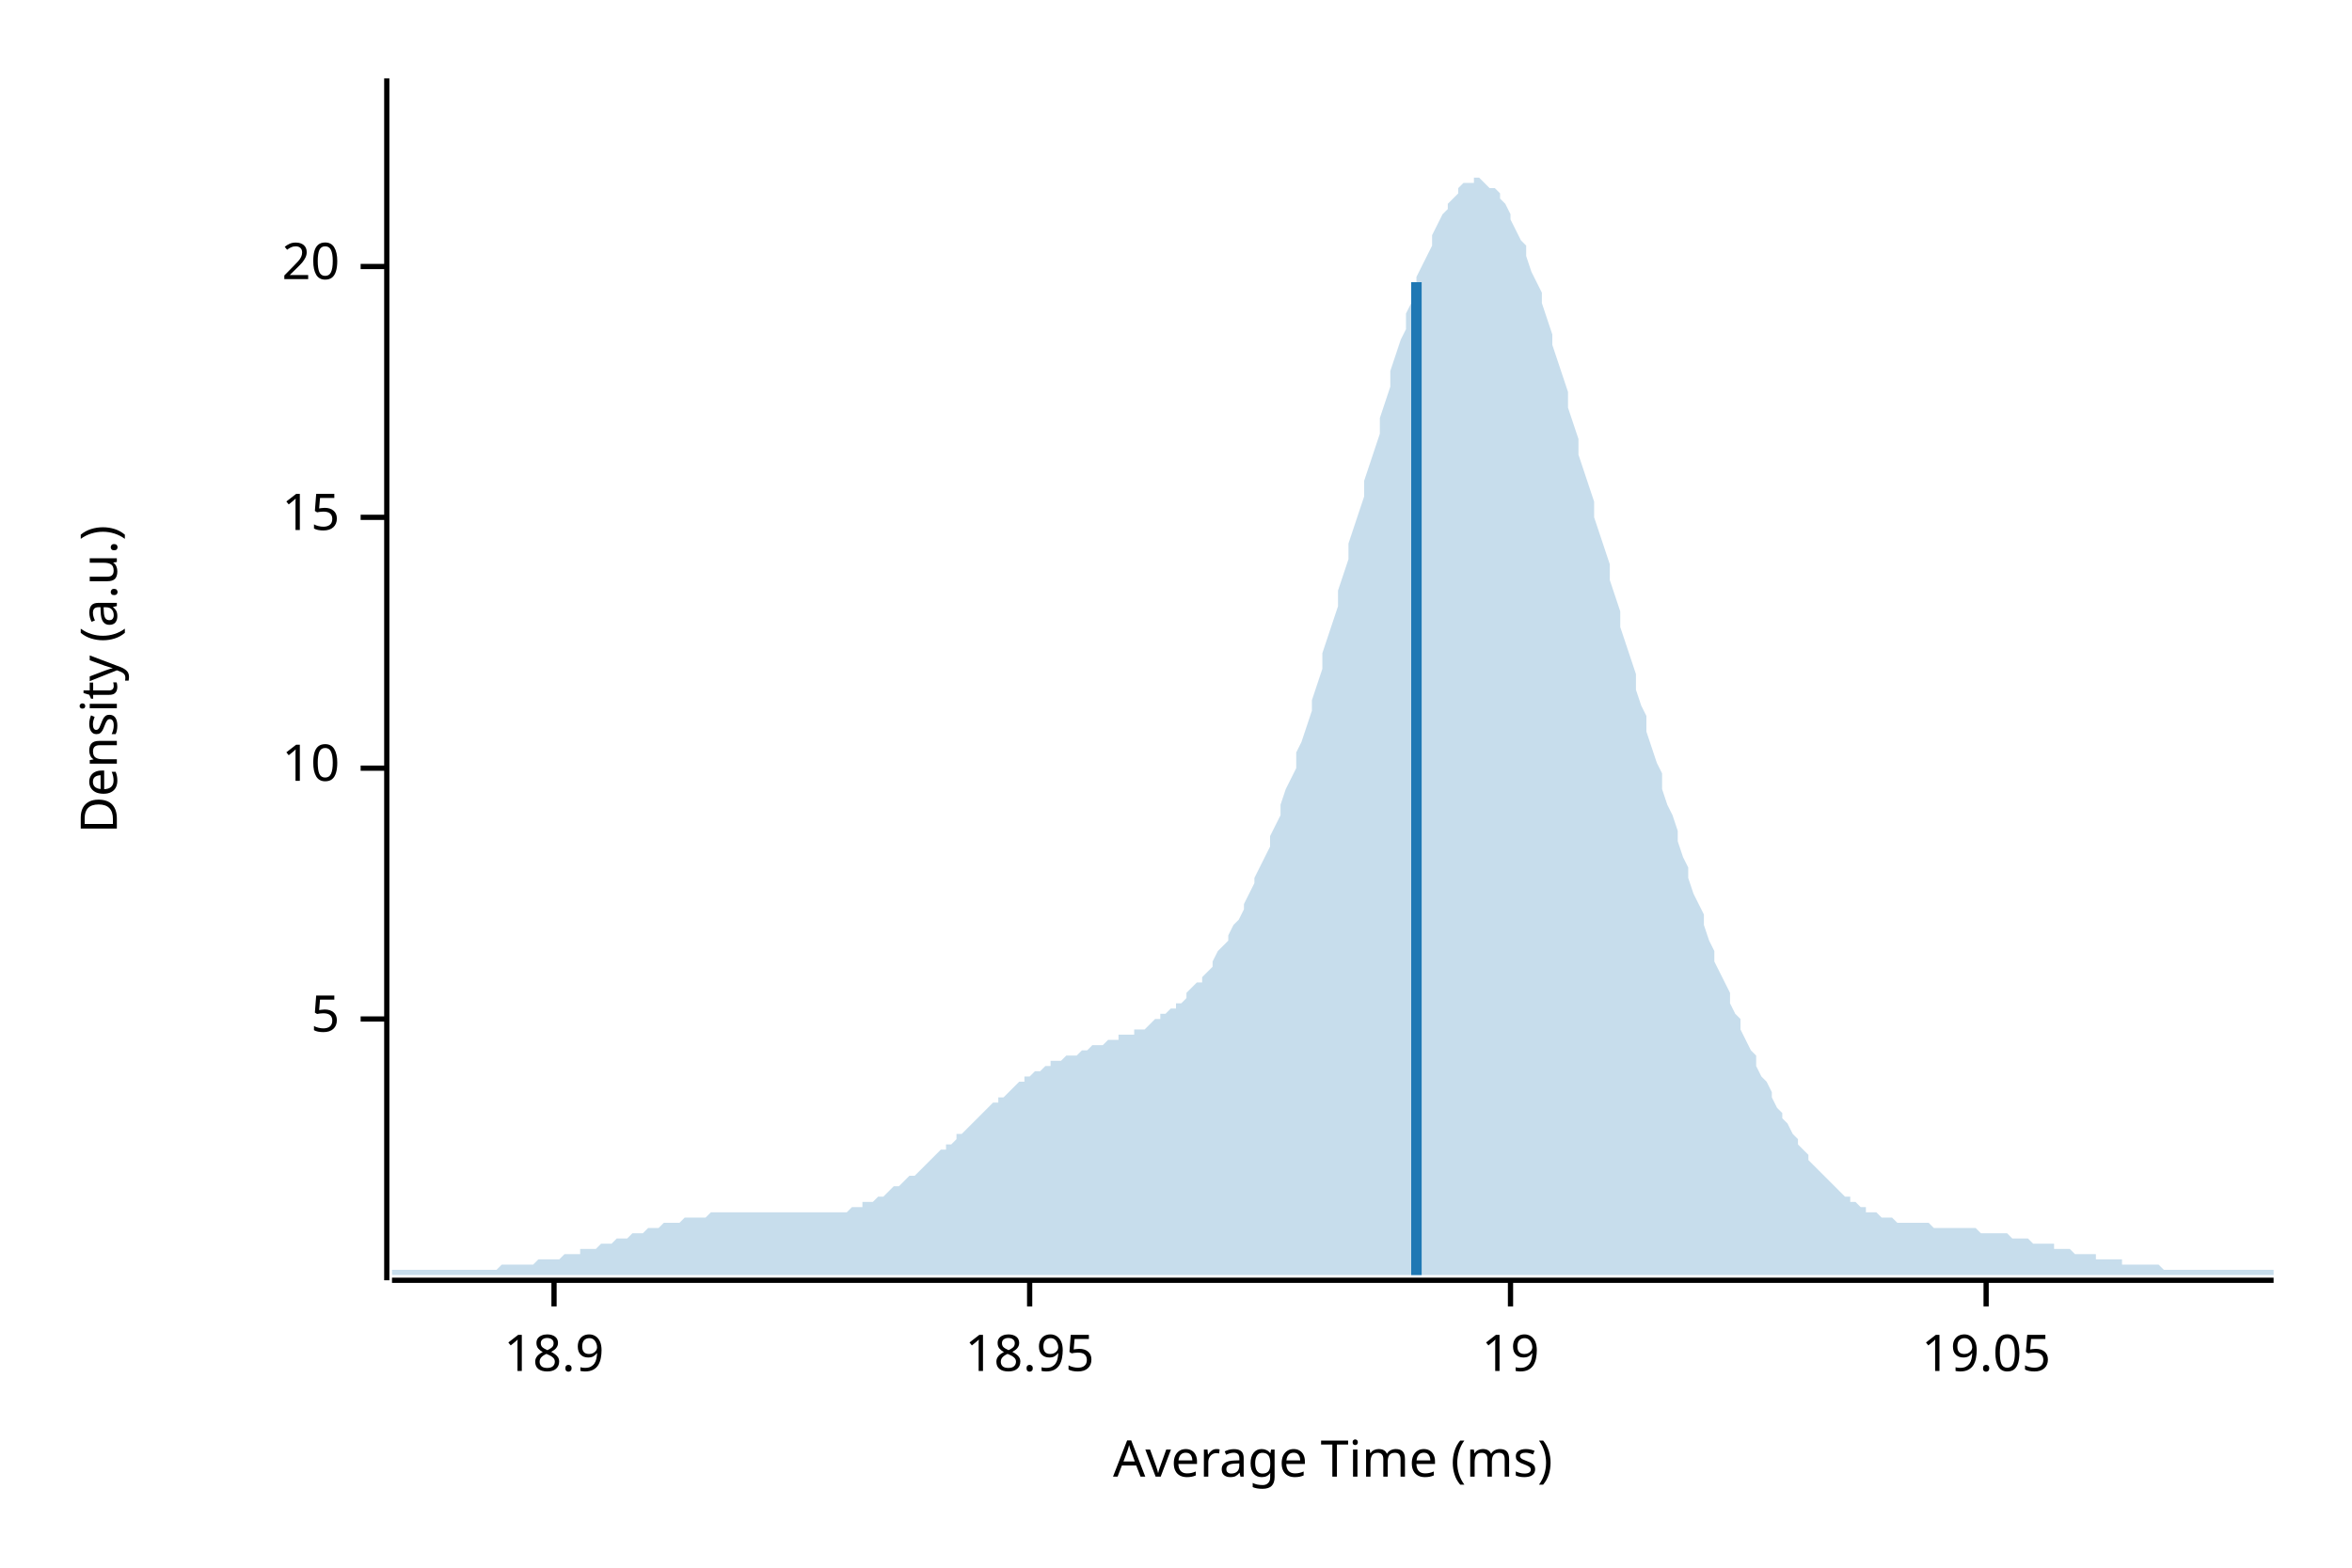
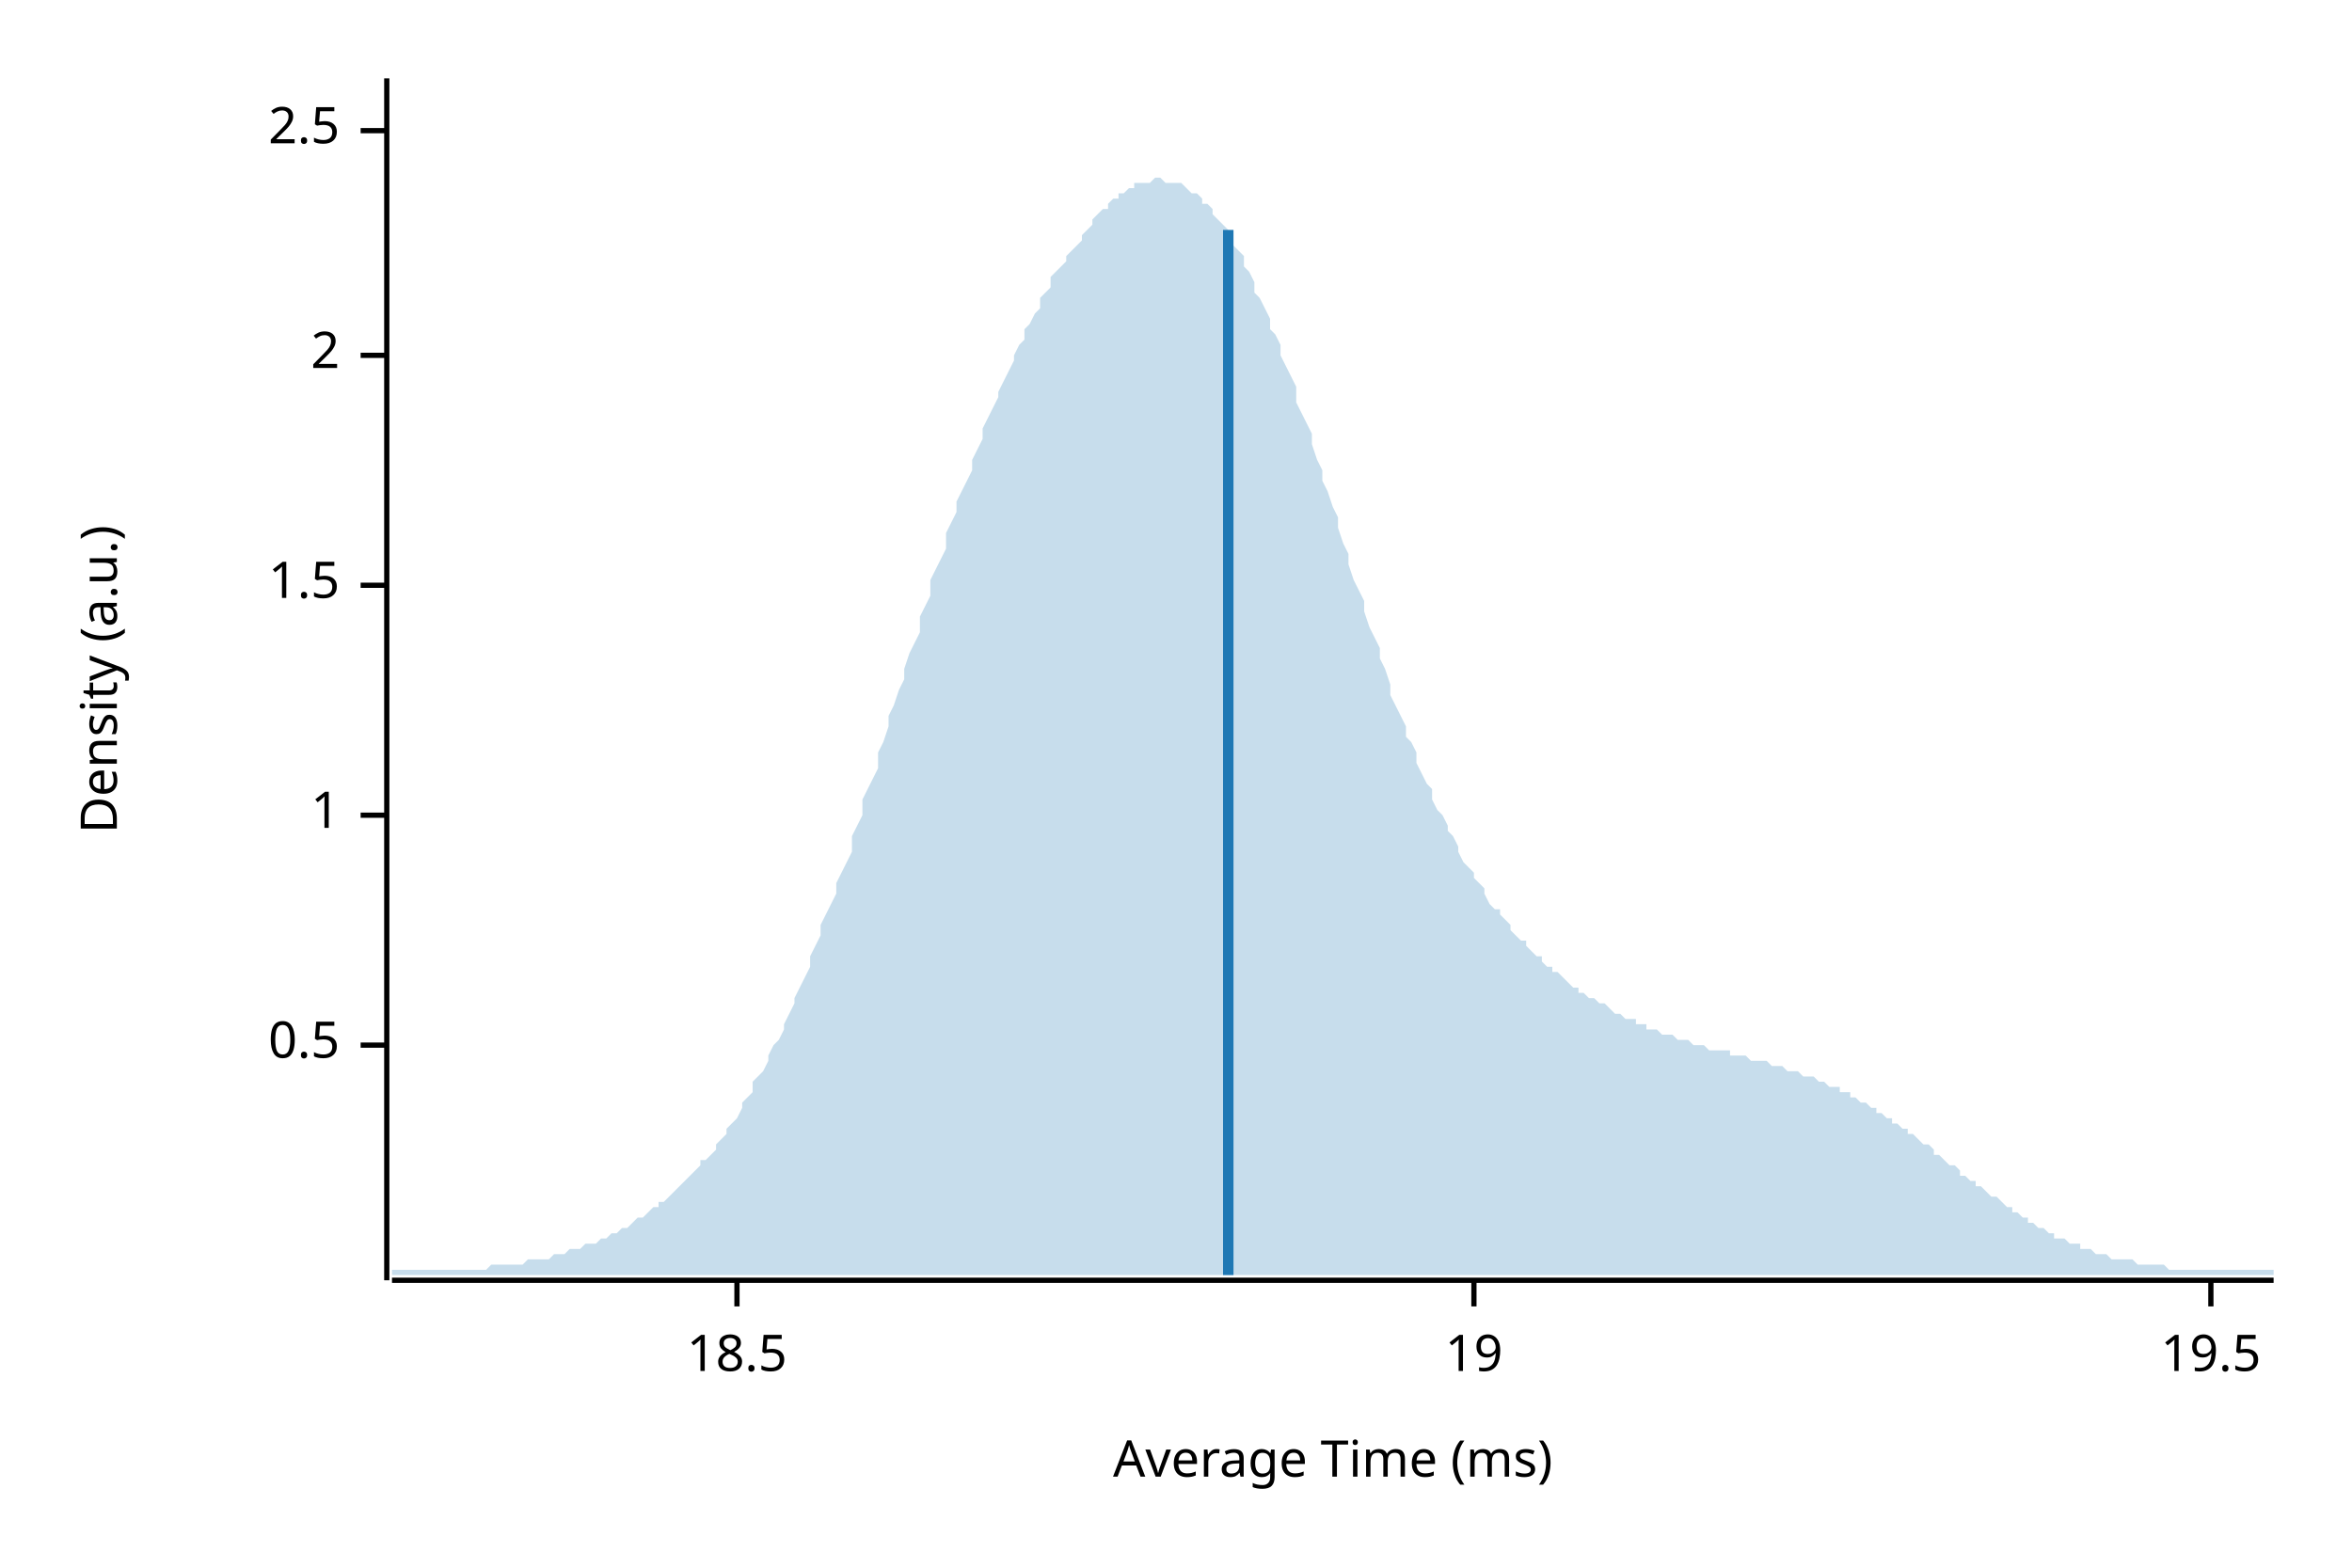
<svg xmlns="http://www.w3.org/2000/svg" width="450" height="300" viewBox="0 0 450 300">
  <text x="15" y="130" dy="0.76em" text-anchor="middle" font-family="sans-serif" font-size="9.677" opacity="1" fill="#000000" transform="rotate(270, 15, 130)">
Density (a.u.)
</text>
  <text x="255" y="285" dy="-0.5ex" text-anchor="middle" font-family="sans-serif" font-size="9.677" opacity="1" fill="#000000">
Average Time (ms)
</text>
  <polyline fill="none" opacity="1" stroke="#000000" stroke-width="1" points="74,15 74,245 " />
-   <text x="65" y="195" dy="0.5ex" text-anchor="end" font-family="sans-serif" font-size="9.677" opacity="1" fill="#000000">
- 5
+   <text x="65" y="200" dy="0.5ex" text-anchor="end" font-family="sans-serif" font-size="9.677" opacity="1" fill="#000000">
+ 0.5
</text>
-   <polyline fill="none" opacity="1" stroke="#000000" stroke-width="1" points="69,195 74,195 " />
-   <text x="65" y="147" dy="0.5ex" text-anchor="end" font-family="sans-serif" font-size="9.677" opacity="1" fill="#000000">
- 10
+   <polyline fill="none" opacity="1" stroke="#000000" stroke-width="1" points="69,200 74,200 " />
+   <text x="65" y="156" dy="0.5ex" text-anchor="end" font-family="sans-serif" font-size="9.677" opacity="1" fill="#000000">
+ 1
</text>
-   <polyline fill="none" opacity="1" stroke="#000000" stroke-width="1" points="69,147 74,147 " />
-   <text x="65" y="99" dy="0.5ex" text-anchor="end" font-family="sans-serif" font-size="9.677" opacity="1" fill="#000000">
- 15
+   <polyline fill="none" opacity="1" stroke="#000000" stroke-width="1" points="69,156 74,156 " />
+   <text x="65" y="112" dy="0.5ex" text-anchor="end" font-family="sans-serif" font-size="9.677" opacity="1" fill="#000000">
+ 1.5
</text>
-   <polyline fill="none" opacity="1" stroke="#000000" stroke-width="1" points="69,99 74,99 " />
-   <text x="65" y="51" dy="0.5ex" text-anchor="end" font-family="sans-serif" font-size="9.677" opacity="1" fill="#000000">
- 20
+   <polyline fill="none" opacity="1" stroke="#000000" stroke-width="1" points="69,112 74,112 " />
+   <text x="65" y="68" dy="0.5ex" text-anchor="end" font-family="sans-serif" font-size="9.677" opacity="1" fill="#000000">
+ 2
</text>
-   <polyline fill="none" opacity="1" stroke="#000000" stroke-width="1" points="69,51 74,51 " />
+   <polyline fill="none" opacity="1" stroke="#000000" stroke-width="1" points="69,68 74,68 " />
+   <text x="65" y="25" dy="0.5ex" text-anchor="end" font-family="sans-serif" font-size="9.677" opacity="1" fill="#000000">
+ 2.5
+ </text>
+   <polyline fill="none" opacity="1" stroke="#000000" stroke-width="1" points="69,25 74,25 " />
  <polyline fill="none" opacity="1" stroke="#000000" stroke-width="1" points="75,245 435,245 " />
-   <text x="106" y="255" dy="0.76em" text-anchor="middle" font-family="sans-serif" font-size="9.677" opacity="1" fill="#000000">
- 18.9
+   <text x="141" y="255" dy="0.76em" text-anchor="middle" font-family="sans-serif" font-size="9.677" opacity="1" fill="#000000">
+ 18.5
</text>
-   <polyline fill="none" opacity="1" stroke="#000000" stroke-width="1" points="106,245 106,250 " />
-   <text x="197" y="255" dy="0.76em" text-anchor="middle" font-family="sans-serif" font-size="9.677" opacity="1" fill="#000000">
- 18.95
- </text>
-   <polyline fill="none" opacity="1" stroke="#000000" stroke-width="1" points="197,245 197,250 " />
-   <text x="289" y="255" dy="0.76em" text-anchor="middle" font-family="sans-serif" font-size="9.677" opacity="1" fill="#000000">
+   <polyline fill="none" opacity="1" stroke="#000000" stroke-width="1" points="141,245 141,250 " />
+   <text x="282" y="255" dy="0.76em" text-anchor="middle" font-family="sans-serif" font-size="9.677" opacity="1" fill="#000000">
19
</text>
-   <polyline fill="none" opacity="1" stroke="#000000" stroke-width="1" points="289,245 289,250 " />
-   <text x="380" y="255" dy="0.76em" text-anchor="middle" font-family="sans-serif" font-size="9.677" opacity="1" fill="#000000">
- 19.05
+   <polyline fill="none" opacity="1" stroke="#000000" stroke-width="1" points="282,245 282,250 " />
+   <text x="423" y="255" dy="0.76em" text-anchor="middle" font-family="sans-serif" font-size="9.677" opacity="1" fill="#000000">
+ 19.5
</text>
-   <polyline fill="none" opacity="1" stroke="#000000" stroke-width="1" points="380,245 380,250 " />
-   <polygon opacity="0.25" fill="#1F78B4" points="75,243 75,243 76,243 77,243 77,243 78,243 79,243 80,243 80,243 81,243 82,243 82,243 83,243 84,243 85,243 85,243 86,243 87,243 87,243 88,243 89,243 90,243 90,243 91,243 92,243 93,243 93,243 94,243 95,243 95,243 96,242 97,242 98,242 98,242 99,242 100,242 100,242 101,242 102,242 103,241 103,241 104,241 105,241 106,241 106,241 107,241 108,240 108,240 109,240 110,240 111,240 111,239 112,239 113,239 113,239 114,239 115,238 116,238 116,238 117,238 118,237 119,237 119,237 120,237 121,236 121,236 122,236 123,236 124,235 124,235 125,235 126,235 126,235 127,234 128,234 129,234 129,234 130,234 131,233 131,233 132,233 133,233 134,233 134,233 135,233 136,232 137,232 137,232 138,232 139,232 139,232 140,232 141,232 142,232 142,232 143,232 144,232 144,232 145,232 146,232 147,232 147,232 148,232 149,232 150,232 150,232 151,232 152,232 152,232 153,232 154,232 155,232 155,232 156,232 157,232 157,232 158,232 159,232 160,232 160,232 161,232 162,232 163,231 163,231 164,231 165,231 165,230 166,230 167,230 168,229 168,229 169,229 170,228 170,228 171,227 172,227 173,226 173,226 174,225 175,225 176,224 176,224 177,223 178,222 178,222 179,221 180,220 181,220 181,219 182,219 183,218 183,217 184,217 185,216 186,215 186,215 187,214 188,213 188,213 189,212 190,211 191,211 191,210 192,210 193,209 194,208 194,208 195,207 196,207 196,206 197,206 198,205 199,205 199,205 200,204 201,204 201,203 202,203 203,203 204,202 204,202 205,202 206,202 207,201 207,201 208,201 209,200 209,200 210,200 211,200 212,199 212,199 213,199 214,199 214,198 215,198 216,198 217,198 217,197 218,197 219,197 220,196 220,196 221,195 222,195 222,194 223,194 224,193 225,193 225,192 226,192 227,191 227,190 228,189 229,188 230,188 230,187 231,186 232,185 232,184 233,182 234,181 235,180 235,179 236,177 237,176 238,174 238,173 239,171 240,169 240,168 241,166 242,164 243,162 243,160 244,158 245,156 245,154 246,151 247,149 248,147 248,144 249,142 250,139 251,136 251,134 252,131 253,128 253,125 254,122 255,119 256,116 256,113 257,110 258,107 258,104 259,101 260,98 261,95 261,92 262,89 263,86 264,83 264,80 265,77 266,74 266,71 267,68 268,65 269,63 269,60 270,58 271,55 271,53 272,51 273,49 274,47 274,45 275,43 276,41 277,40 277,39 278,38 279,37 279,36 280,35 281,35 282,35 282,34 283,34 284,35 284,35 285,36 286,36 287,37 287,38 288,39 289,41 289,42 290,44 291,46 292,47 292,49 293,52 294,54 295,56 295,58 296,61 297,64 297,66 298,69 299,72 300,75 300,78 301,81 302,84 302,87 303,90 304,93 305,96 305,99 306,102 307,105 308,108 308,111 309,114 310,117 310,120 311,123 312,126 313,129 313,132 314,135 315,137 315,140 316,143 317,146 318,148 318,151 319,154 320,156 321,159 321,161 322,164 323,166 323,168 324,171 325,173 326,175 326,177 327,180 328,182 328,184 329,186 330,188 331,190 331,192 332,194 333,195 333,197 334,199 335,201 336,202 336,204 337,206 338,207 339,209 339,210 340,212 341,213 341,214 342,215 343,217 344,218 344,219 345,220 346,221 346,222 347,223 348,224 349,225 349,225 350,226 351,227 352,228 352,228 353,229 354,229 354,230 355,230 356,231 357,231 357,232 358,232 359,232 359,232 360,233 361,233 362,233 362,233 363,234 364,234 365,234 365,234 366,234 367,234 367,234 368,234 369,234 370,235 370,235 371,235 372,235 372,235 373,235 374,235 375,235 375,235 376,235 377,235 378,235 378,235 379,236 380,236 380,236 381,236 382,236 383,236 383,236 384,236 385,237 385,237 386,237 387,237 388,237 388,237 389,238 390,238 390,238 391,238 392,238 393,238 393,239 394,239 395,239 396,239 396,239 397,240 398,240 398,240 399,240 400,240 401,240 401,241 402,241 403,241 403,241 404,241 405,241 406,241 406,242 407,242 408,242 409,242 409,242 410,242 411,242 411,242 412,242 413,242 414,243 414,243 415,243 416,243 416,243 417,243 418,243 419,243 419,243 420,243 421,243 422,243 422,243 423,243 424,243 424,243 425,243 426,243 427,243 427,243 428,243 429,243 429,243 430,243 431,243 432,243 432,243 433,243 434,243 435,243 435,244 75,244 " />
-   <polyline fill="none" opacity="1" stroke="#1F78B4" stroke-width="2" points="271,244 271,54 " />
+   <polyline fill="none" opacity="1" stroke="#000000" stroke-width="1" points="423,245 423,250 " />
+   <polygon opacity="0.25" fill="#1F78B4" points="75,243 75,243 76,243 77,243 77,243 78,243 79,243 80,243 80,243 81,243 82,243 82,243 83,243 84,243 85,243 85,243 86,243 87,243 87,243 88,243 89,243 90,243 90,243 91,243 92,243 93,243 93,243 94,242 95,242 95,242 96,242 97,242 98,242 98,242 99,242 100,242 100,242 101,241 102,241 103,241 103,241 104,241 105,241 106,240 106,240 107,240 108,240 108,240 109,239 110,239 111,239 111,239 112,238 113,238 113,238 114,238 115,237 116,237 116,237 117,236 118,236 119,235 119,235 120,235 121,234 121,234 122,233 123,233 124,232 124,232 125,231 126,231 126,230 127,230 128,229 129,228 129,228 130,227 131,226 131,226 132,225 133,224 134,223 134,222 135,222 136,221 137,220 137,219 138,218 139,217 139,216 140,215 141,214 142,212 142,211 143,210 144,209 144,207 145,206 146,205 147,203 147,202 148,200 149,199 150,197 150,196 151,194 152,192 152,191 153,189 154,187 155,185 155,183 156,181 157,179 157,177 158,175 159,173 160,171 160,169 161,167 162,165 163,163 163,160 164,158 165,156 165,153 166,151 167,149 168,147 168,144 169,142 170,139 170,137 171,135 172,132 173,130 173,128 174,125 175,123 176,121 176,118 177,116 178,114 178,111 179,109 180,107 181,105 181,102 182,100 183,98 183,96 184,94 185,92 186,90 186,88 187,86 188,84 188,82 189,80 190,78 191,76 191,75 192,73 193,71 194,69 194,68 195,66 196,65 196,63 197,62 198,60 199,59 199,57 200,56 201,55 201,53 202,52 203,51 204,50 204,49 205,48 206,47 207,46 207,45 208,44 209,43 209,42 210,41 211,40 212,40 212,39 213,38 214,38 214,37 215,37 216,36 217,36 217,35 218,35 219,35 220,35 220,35 221,34 222,34 222,34 223,35 224,35 225,35 225,35 226,35 227,36 227,36 228,37 229,37 230,38 230,39 231,39 232,40 232,41 233,42 234,43 235,44 235,46 236,47 237,48 238,49 238,51 239,52 240,54 240,56 241,57 242,59 243,61 243,63 244,64 245,66 245,68 246,70 247,72 248,74 248,77 249,79 250,81 251,83 251,85 252,88 253,90 253,92 254,94 255,97 256,99 256,101 257,104 258,106 258,108 259,111 260,113 261,115 261,117 262,120 263,122 264,124 264,126 265,128 266,131 266,133 267,135 268,137 269,139 269,141 270,142 271,144 271,146 272,148 273,150 274,151 274,153 275,155 276,156 277,158 277,159 278,160 279,162 279,163 280,165 281,166 282,167 282,168 283,169 284,170 284,171 285,173 286,174 287,174 287,175 288,176 289,177 289,178 290,179 291,180 292,180 292,181 293,182 294,183 295,183 295,184 296,185 297,185 297,186 298,186 299,187 300,188 300,188 301,189 302,189 302,190 303,190 304,191 305,191 305,191 306,192 307,192 308,193 308,193 309,194 310,194 310,194 311,195 312,195 313,195 313,196 314,196 315,196 315,197 316,197 317,197 318,198 318,198 319,198 320,198 321,199 321,199 322,199 323,199 323,199 324,200 325,200 326,200 326,200 327,201 328,201 328,201 329,201 330,201 331,201 331,202 332,202 333,202 333,202 334,202 335,203 336,203 336,203 337,203 338,203 339,204 339,204 340,204 341,204 341,204 342,205 343,205 344,205 344,205 345,206 346,206 346,206 347,206 348,207 349,207 349,207 350,208 351,208 352,208 352,209 353,209 354,209 354,210 355,210 356,211 357,211 357,211 358,212 359,212 359,213 360,213 361,214 362,214 362,215 363,215 364,216 365,216 365,217 366,217 367,218 367,218 368,219 369,219 370,220 370,221 371,221 372,222 372,222 373,223 374,223 375,224 375,225 376,225 377,226 378,226 378,227 379,227 380,228 380,228 381,229 382,229 383,230 383,230 384,231 385,231 385,232 386,232 387,233 388,233 388,234 389,234 390,235 390,235 391,235 392,236 393,236 393,237 394,237 395,237 396,238 396,238 397,238 398,238 398,239 399,239 400,239 401,240 401,240 402,240 403,240 403,240 404,241 405,241 406,241 406,241 407,241 408,241 409,242 409,242 410,242 411,242 411,242 412,242 413,242 414,242 414,242 415,243 416,243 416,243 417,243 418,243 419,243 419,243 420,243 421,243 422,243 422,243 423,243 424,243 424,243 425,243 426,243 427,243 427,243 428,243 429,243 429,243 430,243 431,243 432,243 432,243 433,243 434,243 435,243 435,244 75,244 " />
+   <polyline fill="none" opacity="1" stroke="#1F78B4" stroke-width="2" points="235,244 235,44 " />
</svg>
